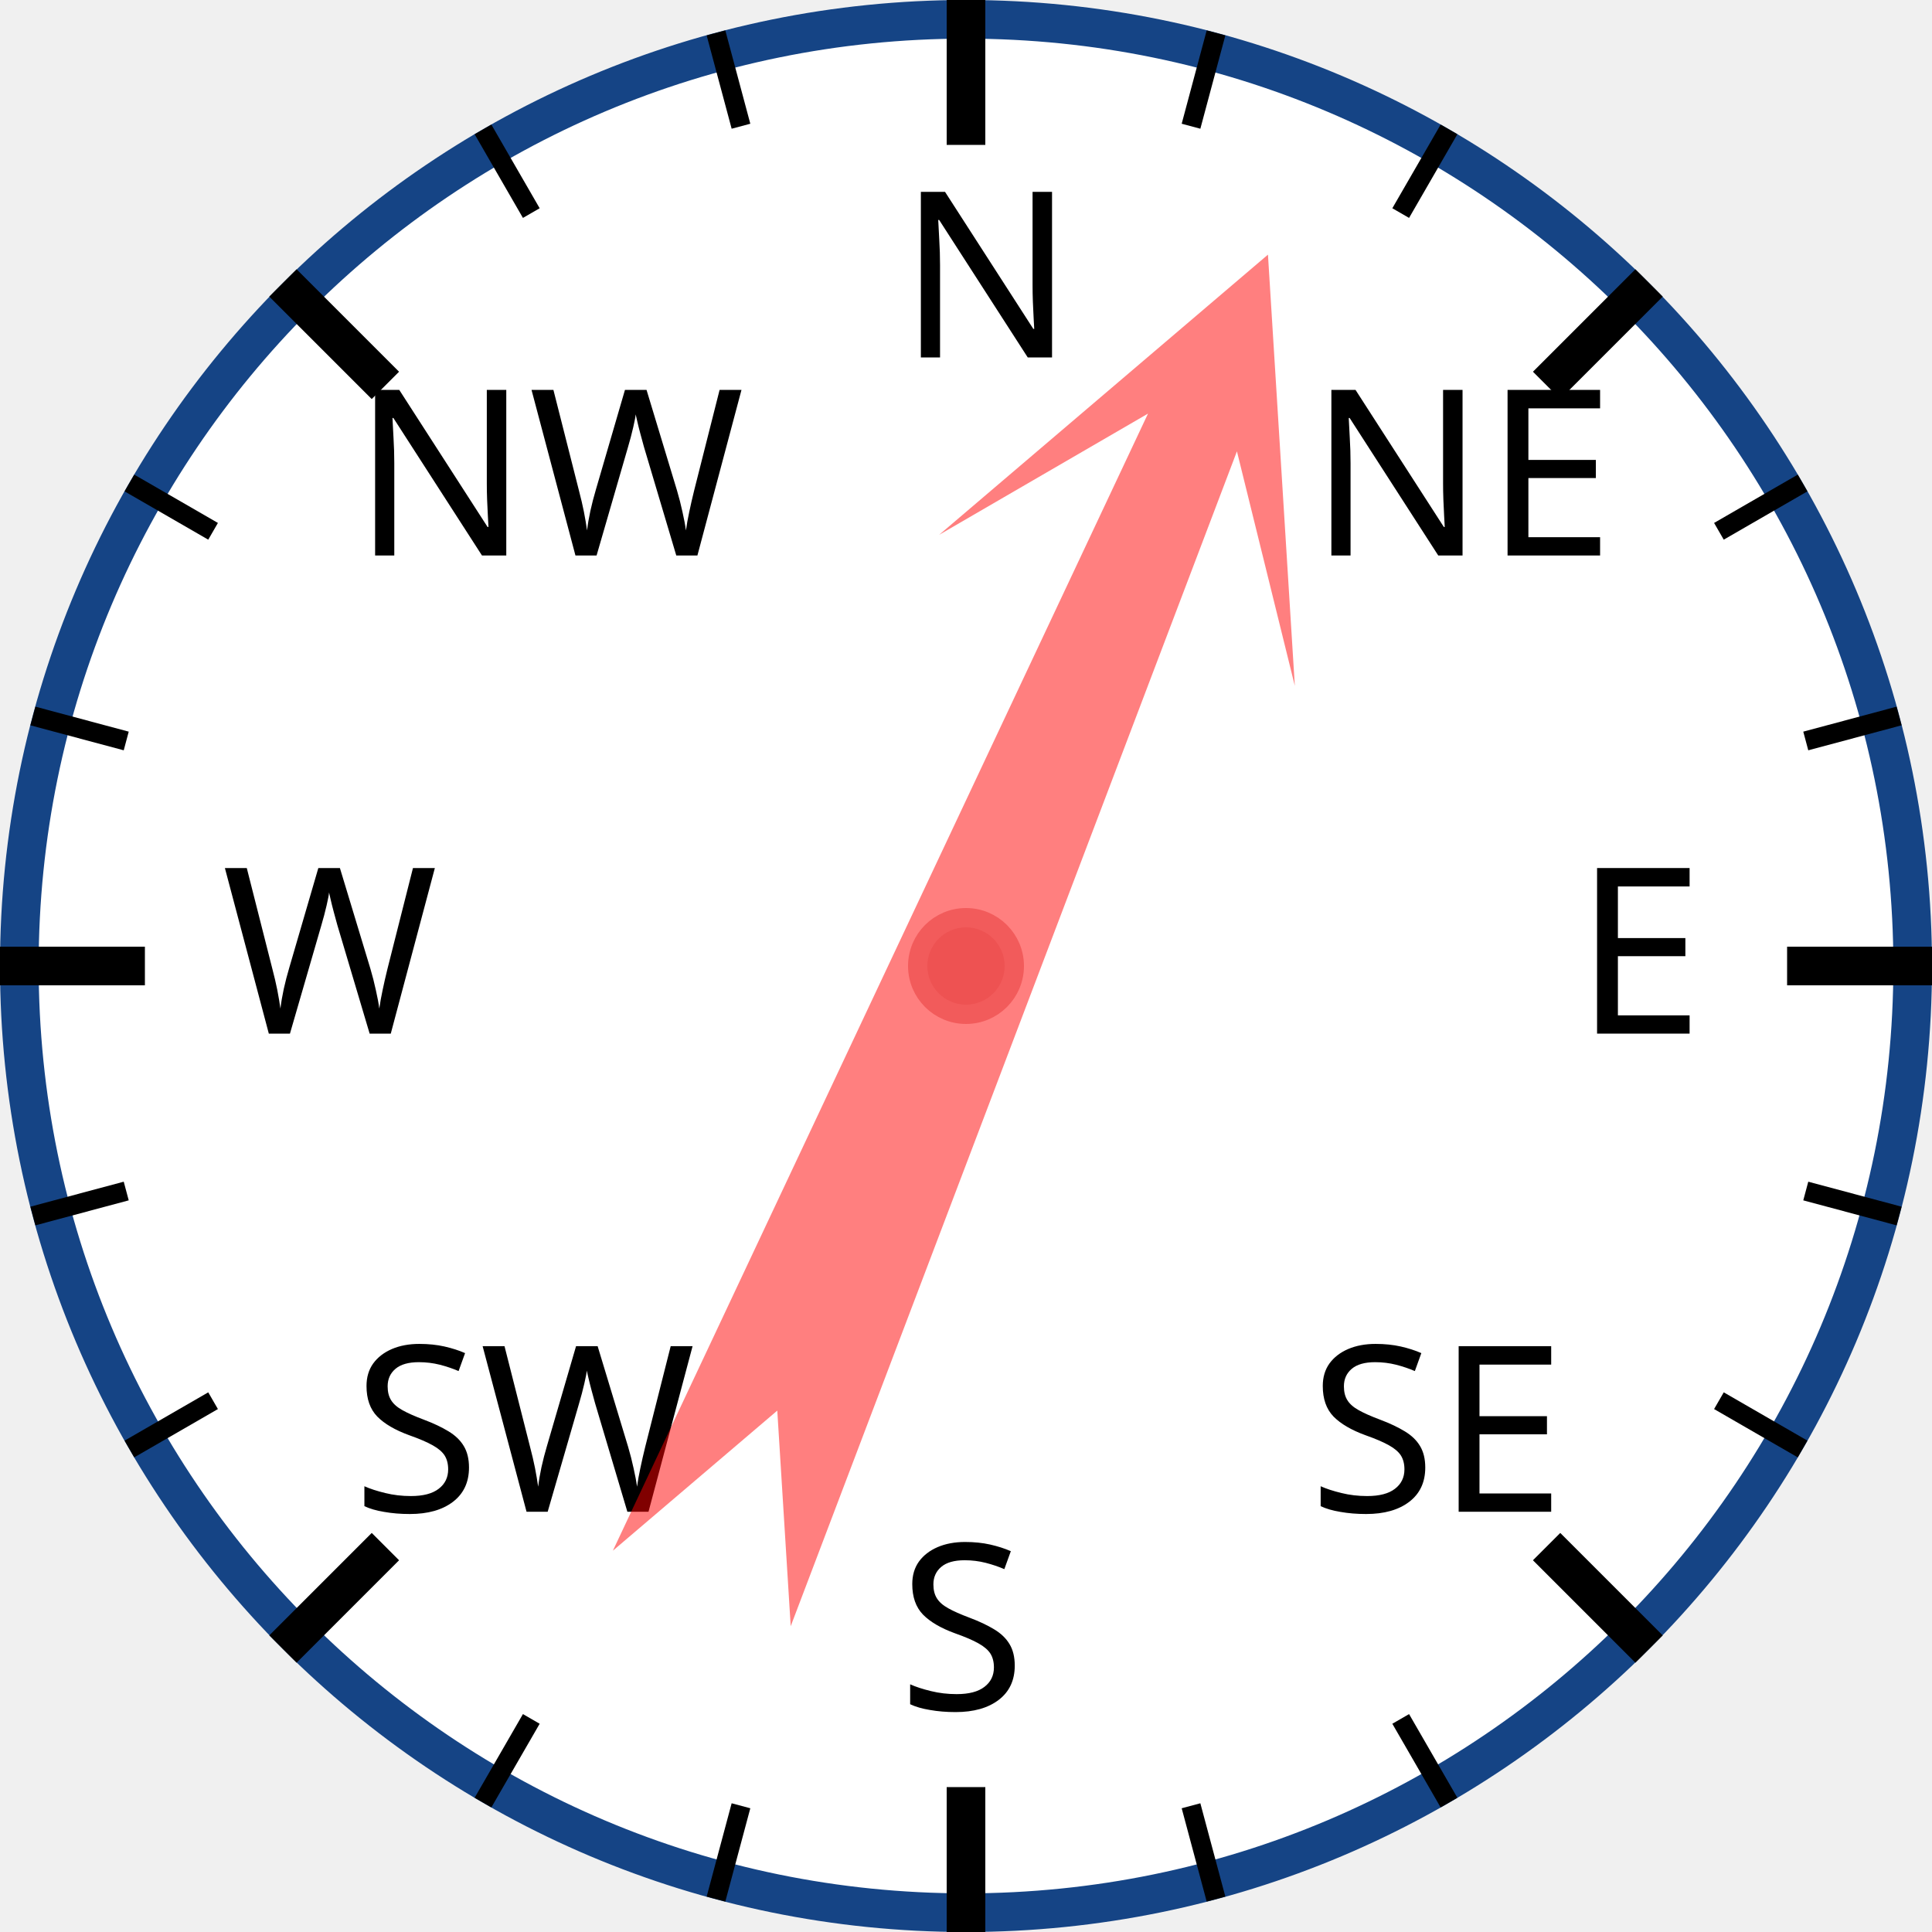
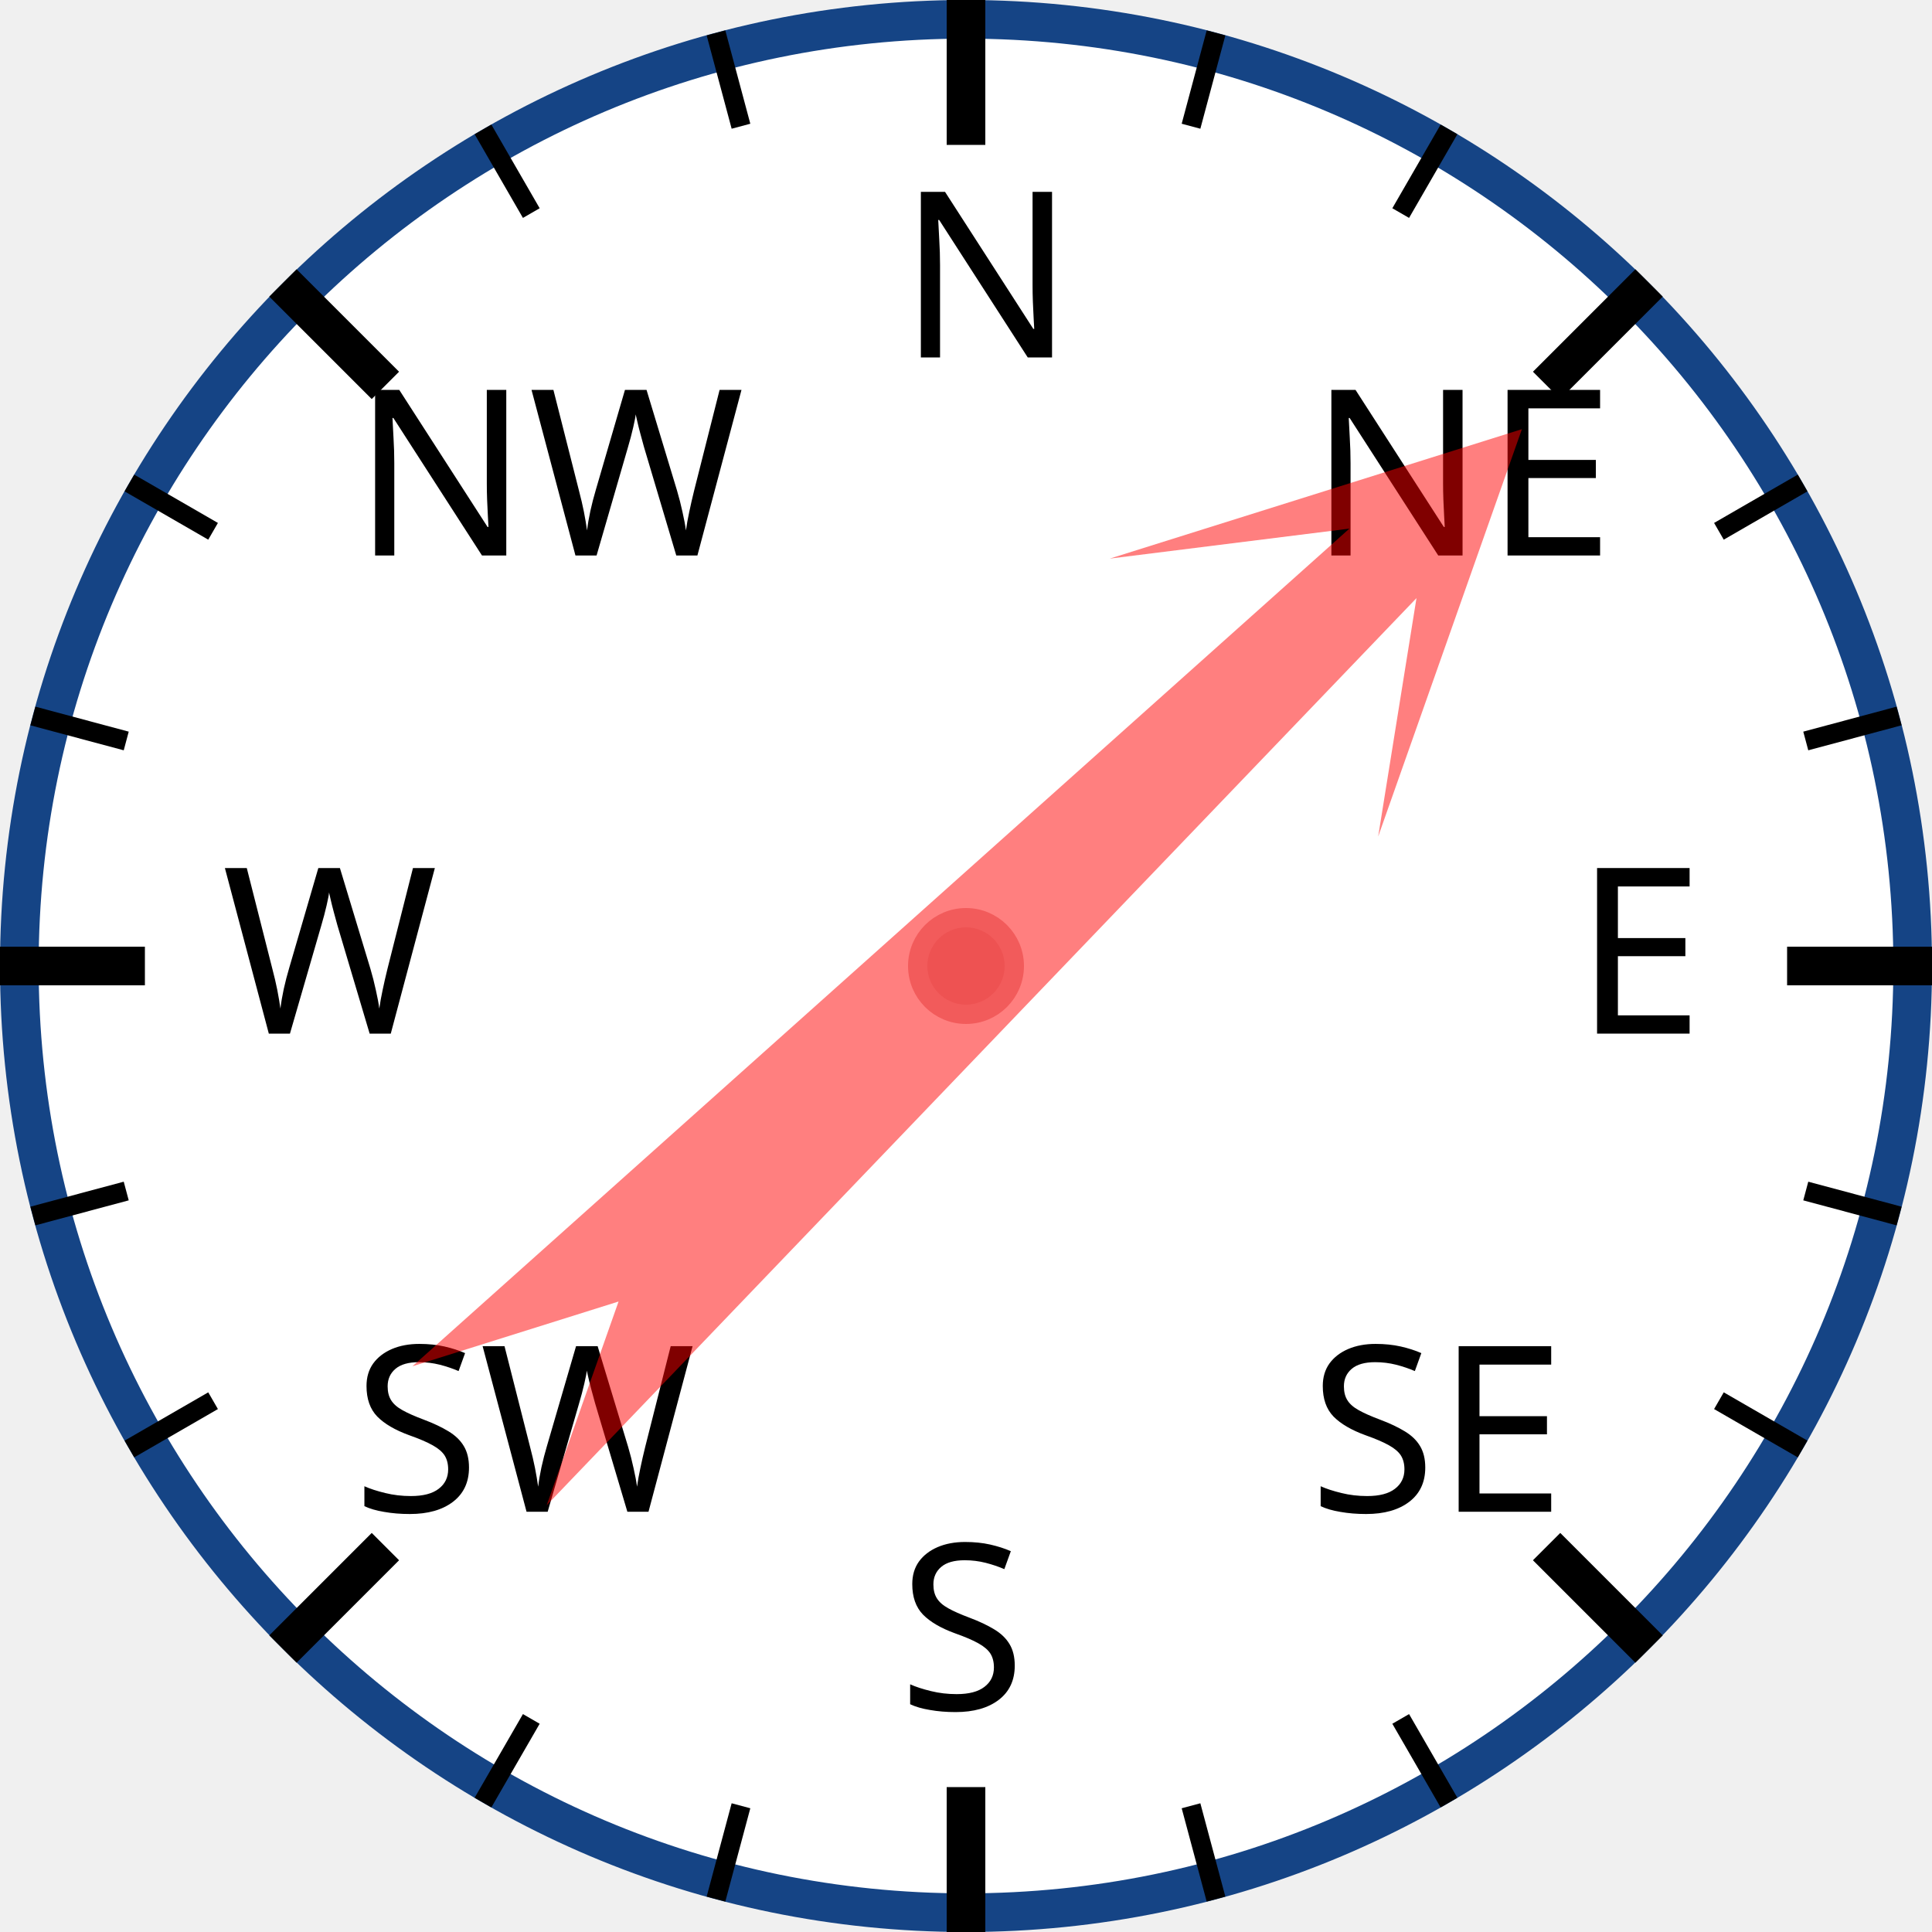
<svg xmlns="http://www.w3.org/2000/svg" width="120px" height="120px" viewBox="0 0 200 200">
  <circle cx="100" cy="100" r="98" style="fill: white; stroke: #154485; stroke-width: 4;" />
  <text x="93.0" y="37.0" style="font-family: sans-serif; font-size: 18pt;">N</text>
  <line x1="100.0" y1="0.0" x2="100.0" y2="15.0" style="stroke: black; stroke-width: 4;" />
  <line x1="74.118" y1="3.407" x2="76.706" y2="13.067" style="stroke: black; stroke-width: 2;" />
  <line x1="50" y1="13.397" x2="55" y2="22.058" style="stroke: black; stroke-width: 2;" />
  <text x="36.503" y="57.503" style="font-family: sans-serif; font-size: 18pt;">NW</text>
  <line x1="29.289" y1="29.289" x2="39.896" y2="39.896" style="stroke: black; stroke-width: 4;" />
  <line x1="13.397" y1="50" x2="22.058" y2="55" style="stroke: black; stroke-width: 2;" />
  <line x1="3.407" y1="74.118" x2="13.067" y2="76.706" style="stroke: black; stroke-width: 2;" />
  <text x="23.0" y="107.0" style="font-family: sans-serif; font-size: 18pt;">W</text>
  <line x1="0.0" y1="100.0" x2="15.0" y2="100.0" style="stroke: black; stroke-width: 4;" />
  <line x1="3.407" y1="125.882" x2="13.067" y2="123.294" style="stroke: black; stroke-width: 2;" />
  <line x1="13.397" y1="150" x2="22.058" y2="145" style="stroke: black; stroke-width: 2;" />
  <text x="36.503" y="156.497" style="font-family: sans-serif; font-size: 18pt;">SW</text>
  <line x1="29.289" y1="170.711" x2="39.896" y2="160.104" style="stroke: black; stroke-width: 4;" />
  <line x1="50" y1="186.603" x2="55" y2="177.942" style="stroke: black; stroke-width: 2;" />
  <line x1="74.118" y1="196.593" x2="76.706" y2="186.933" style="stroke: black; stroke-width: 2;" />
  <text x="93" y="177.0" style="font-family: sans-serif; font-size: 18pt;">S</text>
  <line x1="100" y1="200.0" x2="100" y2="185.0" style="stroke: black; stroke-width: 4;" />
  <line x1="125.882" y1="196.593" x2="123.294" y2="186.933" style="stroke: black; stroke-width: 2;" />
  <line x1="150.0" y1="186.603" x2="145.0" y2="177.942" style="stroke: black; stroke-width: 2;" />
  <text x="135.497" y="156.497" style="font-family: sans-serif; font-size: 18pt;">SE</text>
  <line x1="170.711" y1="170.711" x2="160.104" y2="160.104" style="stroke: black; stroke-width: 4;" />
  <line x1="186.603" y1="150" x2="177.942" y2="145" style="stroke: black; stroke-width: 2;" />
  <line x1="196.593" y1="125.882" x2="186.933" y2="123.294" style="stroke: black; stroke-width: 2;" />
  <text x="163.0" y="107" style="font-family: sans-serif; font-size: 18pt;">E</text>
  <line x1="200.0" y1="100" x2="185.0" y2="100" style="stroke: black; stroke-width: 4;" />
  <line x1="196.593" y1="74.118" x2="186.933" y2="76.706" style="stroke: black; stroke-width: 2;" />
  <line x1="186.603" y1="50" x2="177.942" y2="55" style="stroke: black; stroke-width: 2;" />
  <text x="135.497" y="57.503" style="font-family: sans-serif; font-size: 18pt;">NE</text>
  <line x1="170.711" y1="29.289" x2="160.104" y2="39.896" style="stroke: black; stroke-width: 4;" />
  <line x1="150" y1="13.397" x2="145" y2="22.058" style="stroke: black; stroke-width: 2;" />
  <line x1="125.882" y1="3.407" x2="123.294" y2="13.067" style="stroke: black; stroke-width: 2;" />
-   <polygon points="100 20 120 60 105 40 110 170 100 150 90 170 95 40 80 60" style="fill: red; fill-opacity: 0.5;" transform="rotate(23,100,100)" />
+   <polygon points="100 20 120 60 105 40 110 170 100 150 90 170 95 40 80 60" style="fill: red; fill-opacity: 0.5;" transform="rotate(46,100,100)" />
  <circle cx="100" cy="100" r="5" style="fill: #EE5252; stroke: #F25B5B; stroke-width: 2;" />
</svg>
